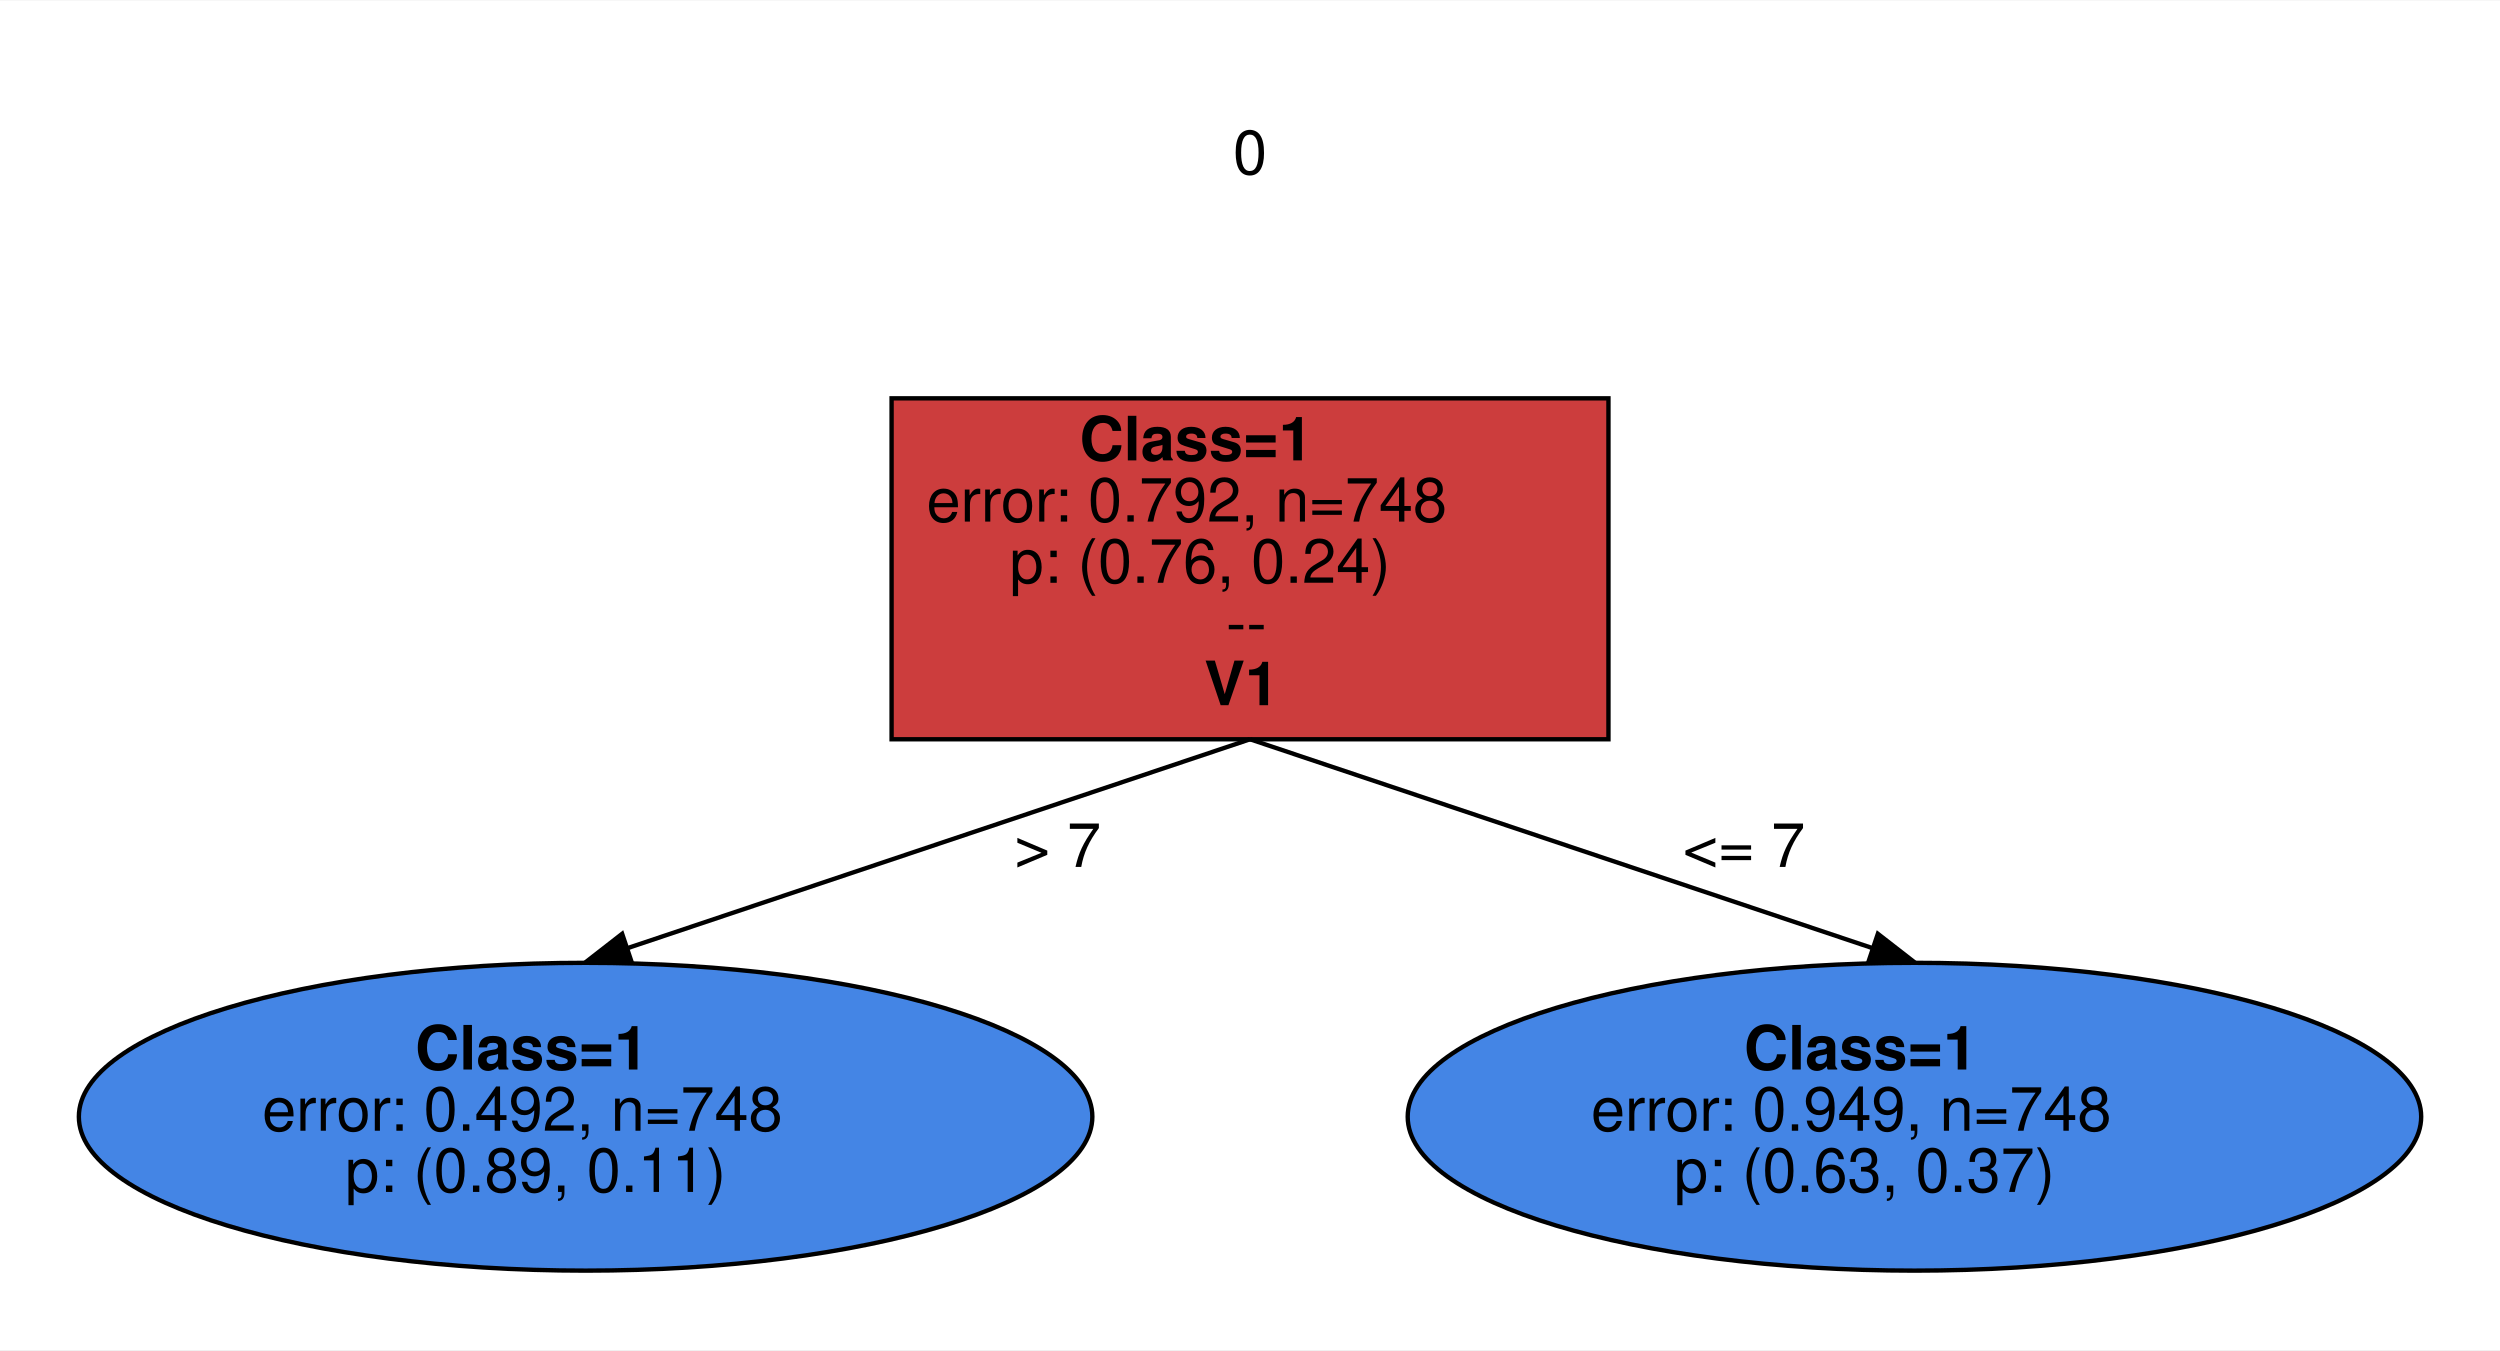
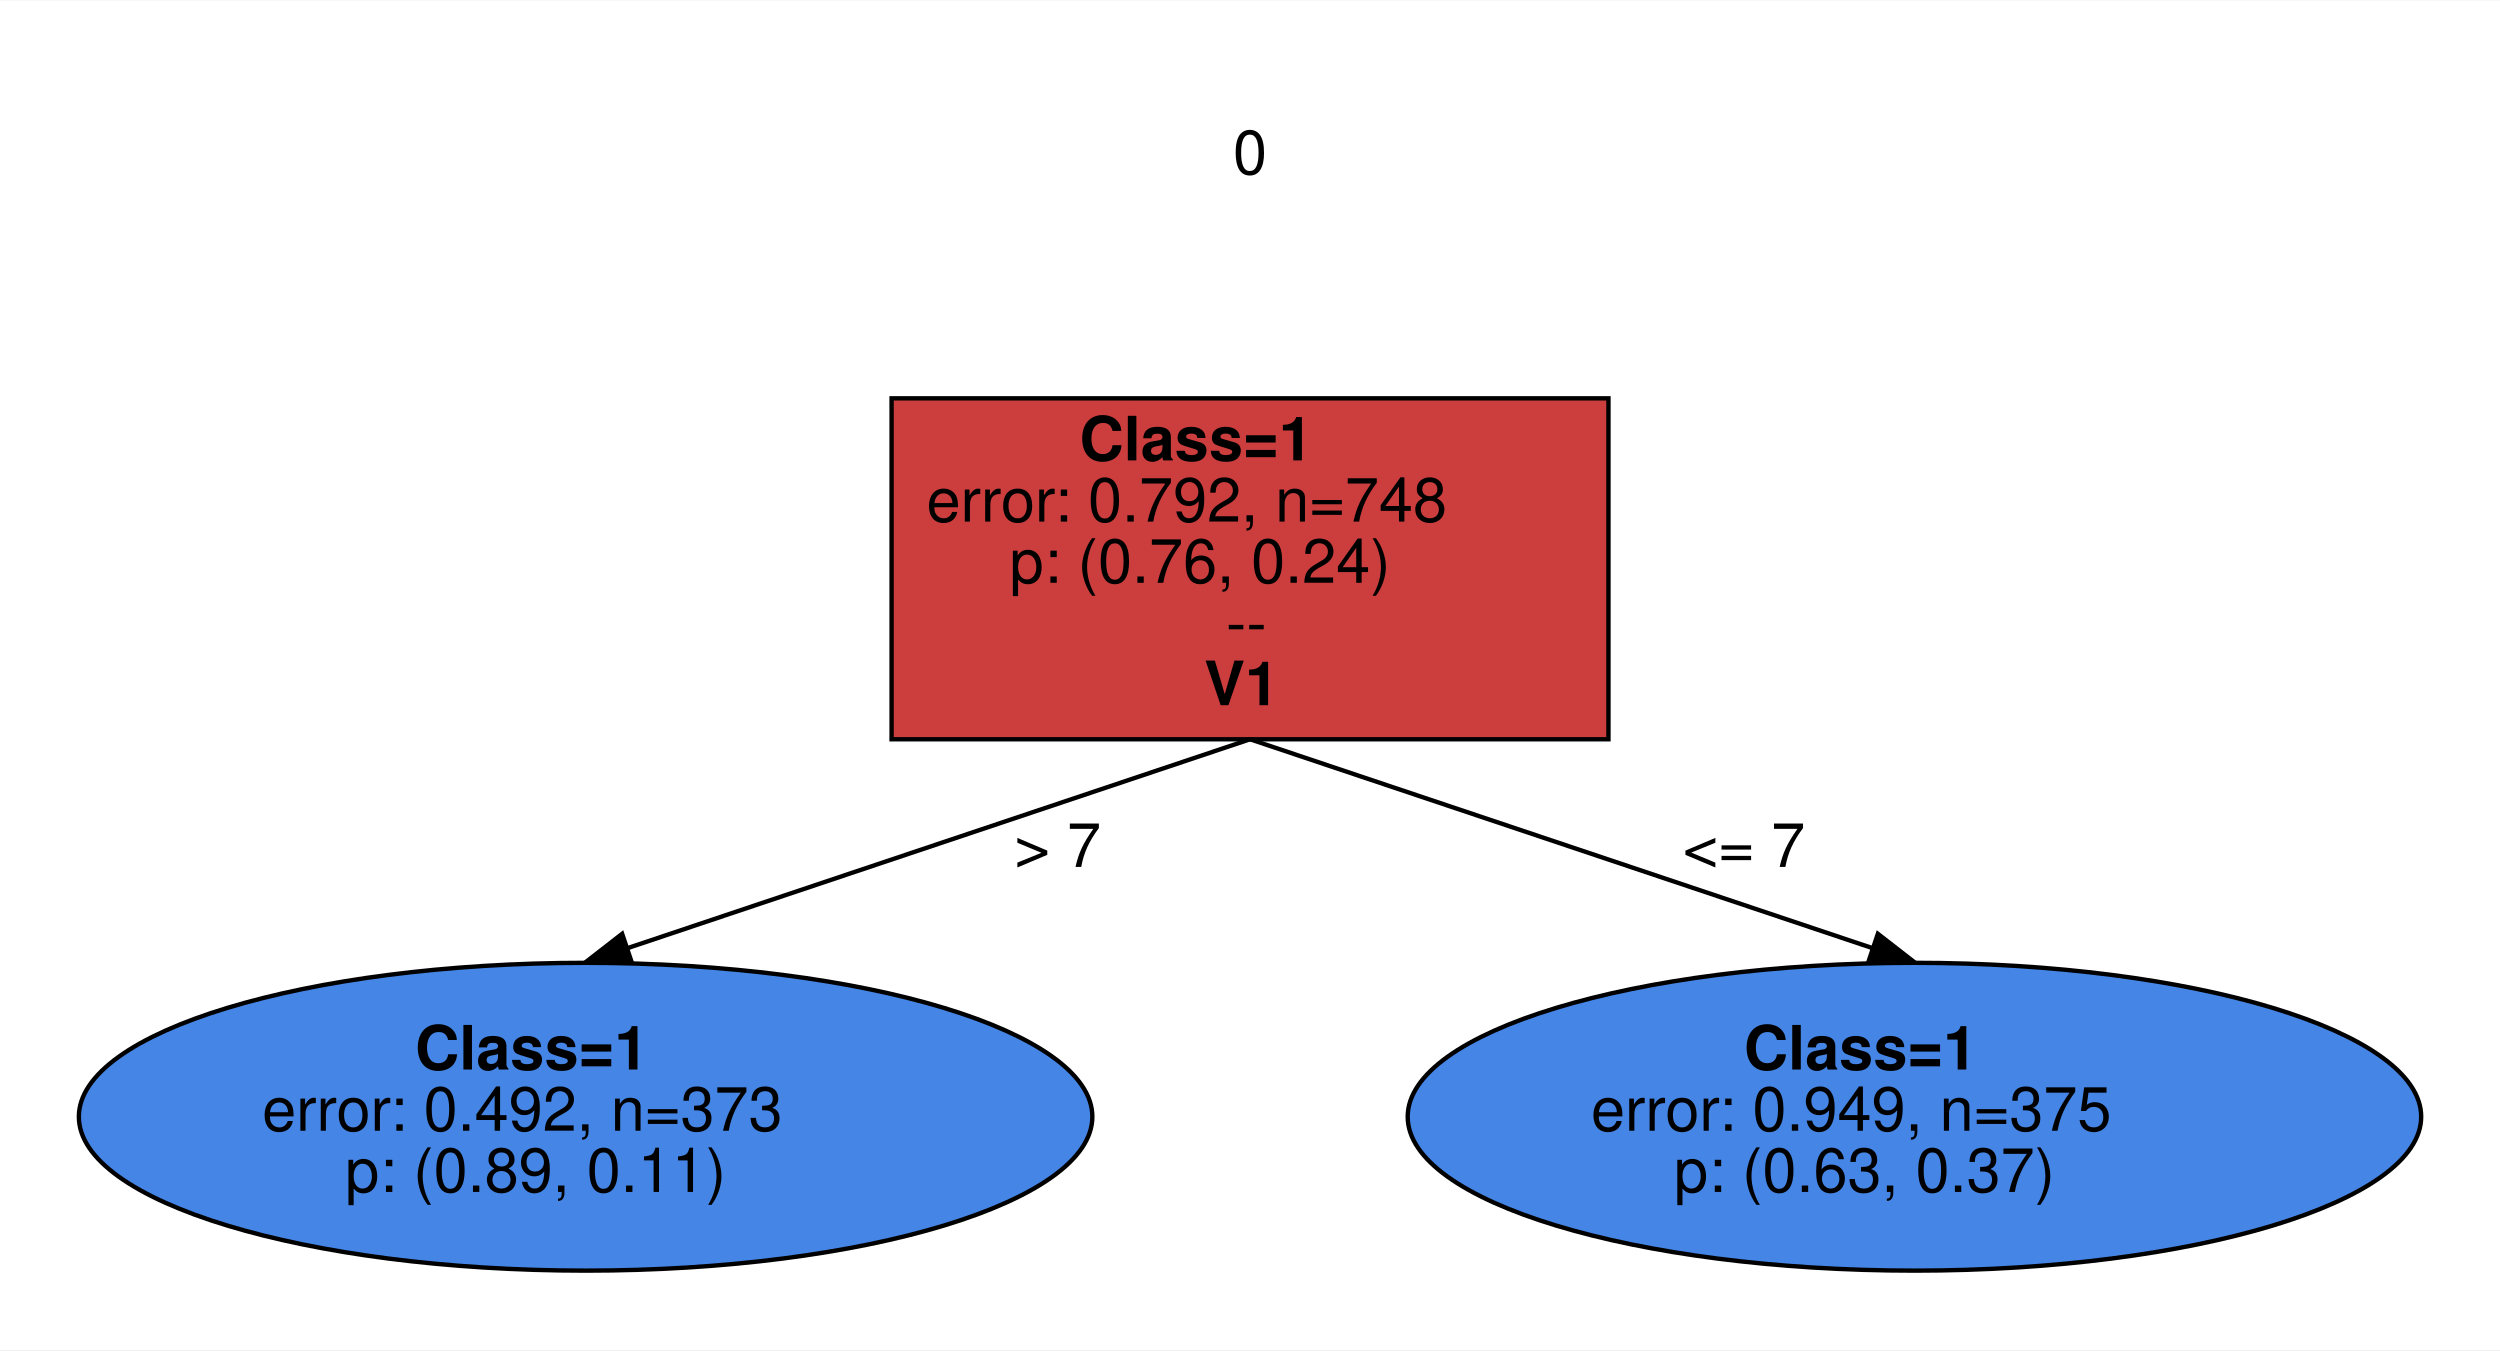
<svg xmlns="http://www.w3.org/2000/svg" width="572pt" height="309pt" viewBox="0.00 0.00 571.93 308.71">
  <g id="graph0" class="graph" transform="scale(1 1) rotate(0) translate(18 290.71)">
    <polygon fill="white" stroke="transparent" points="-18,18 -18,-290.71 553.93,-290.71 553.93,18 -18,18" />
    <g id="node1" class="node">
      <polygon fill="white" stroke="transparent" points="294.97,-272.71 240.97,-272.71 240.97,-236.71 294.97,-236.71 294.97,-272.71" />
      <text text-anchor="middle" x="267.97" y="-251.01" font-family="Helvetica,sans-Serif" font-size="14.00">0</text>
    </g>
    <g id="node2" class="node">
      <polygon fill="#cc3d3d" stroke="black" points="349.97,-199.71 185.97,-199.71 185.97,-121.71 349.97,-121.71 349.97,-199.71" />
      <text text-anchor="start" x="228.97" y="-185.51" font-family="Helvetica,sans-Serif" font-weight="bold" font-size="14.00"> Class=1 </text>
      <text text-anchor="start" x="301.97" y="-185.51" font-family="Helvetica,sans-Serif" font-size="14.00"> </text>
      <text text-anchor="start" x="193.97" y="-171.51" font-family="Helvetica,sans-Serif" font-size="14.00"> error: 0.792, n=748 </text>
      <text text-anchor="start" x="212.97" y="-157.51" font-family="Helvetica,sans-Serif" font-size="14.00"> p: (0.76, 0.24) </text>
      <text text-anchor="start" x="262.47" y="-143.51" font-family="Helvetica,sans-Serif" font-size="14.00">--</text>
      <text text-anchor="start" x="257.47" y="-129.51" font-family="Helvetica,sans-Serif" font-weight="bold" font-size="14.00">V1</text>
    </g>
    <g id="node3" class="node">
      <ellipse fill="#4485e5" stroke="black" cx="115.97" cy="-35.36" rx="115.93" ry="35.21" />
      <text text-anchor="start" x="76.97" y="-46.16" font-family="Helvetica,sans-Serif" font-weight="bold" font-size="14.00"> Class=1 </text>
      <text text-anchor="start" x="149.97" y="-46.16" font-family="Helvetica,sans-Serif" font-size="14.00"> </text>
-       <text text-anchor="start" x="41.97" y="-32.16" font-family="Helvetica,sans-Serif" font-size="14.00"> error: 0.492, n=748 </text>
+       <text text-anchor="start" x="41.97" y="-32.16" font-family="Helvetica,sans-Serif" font-size="14.00"> error: 0.492, n=373 </text>
      <text text-anchor="start" x="60.97" y="-18.16" font-family="Helvetica,sans-Serif" font-size="14.00"> p: (0.89, 0.11) </text>
    </g>
    <g id="edge2" class="edge">
      <path fill="none" stroke="black" d="M267.97,-121.71C267.97,-121.71 158.75,-85.07 125.47,-73.9" />
      <polygon fill="black" stroke="black" points="126.56,-70.57 115.97,-70.71 124.33,-77.21 126.56,-70.57" />
      <text text-anchor="middle" x="223.97" y="-92.51" font-family="Helvetica,sans-Serif" font-size="14.00">&gt; 7</text>
    </g>
    <g id="node4" class="node">
      <ellipse fill="#4485e5" stroke="black" cx="419.97" cy="-35.36" rx="115.93" ry="35.21" />
      <text text-anchor="start" x="380.97" y="-46.16" font-family="Helvetica,sans-Serif" font-weight="bold" font-size="14.00"> Class=1 </text>
      <text text-anchor="start" x="453.97" y="-46.16" font-family="Helvetica,sans-Serif" font-size="14.00"> </text>
-       <text text-anchor="start" x="345.97" y="-32.16" font-family="Helvetica,sans-Serif" font-size="14.00"> error: 0.949, n=748 </text>
+       <text text-anchor="start" x="345.97" y="-32.16" font-family="Helvetica,sans-Serif" font-size="14.00"> error: 0.949, n=375 </text>
      <text text-anchor="start" x="364.97" y="-18.16" font-family="Helvetica,sans-Serif" font-size="14.00"> p: (0.63, 0.37) </text>
    </g>
    <g id="edge3" class="edge">
      <path fill="none" stroke="black" d="M267.97,-121.71C267.97,-121.71 377.18,-85.07 410.46,-73.9" />
      <polygon fill="black" stroke="black" points="411.6,-77.21 419.97,-70.71 409.37,-70.57 411.6,-77.21" />
      <text text-anchor="middle" x="380.97" y="-92.51" font-family="Helvetica,sans-Serif" font-size="14.00">&lt;= 7</text>
    </g>
  </g>
</svg>
